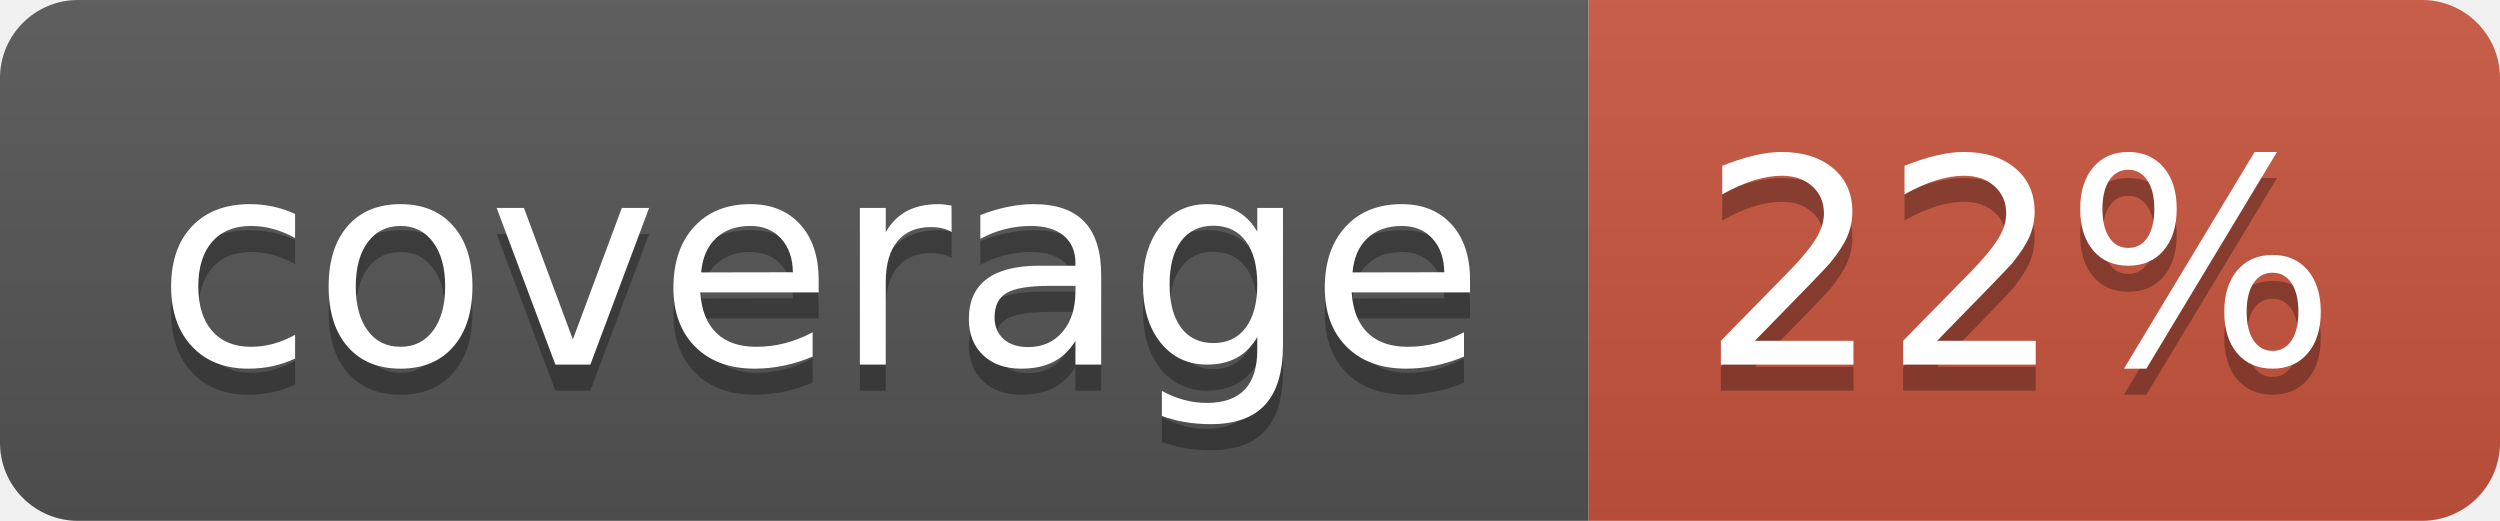
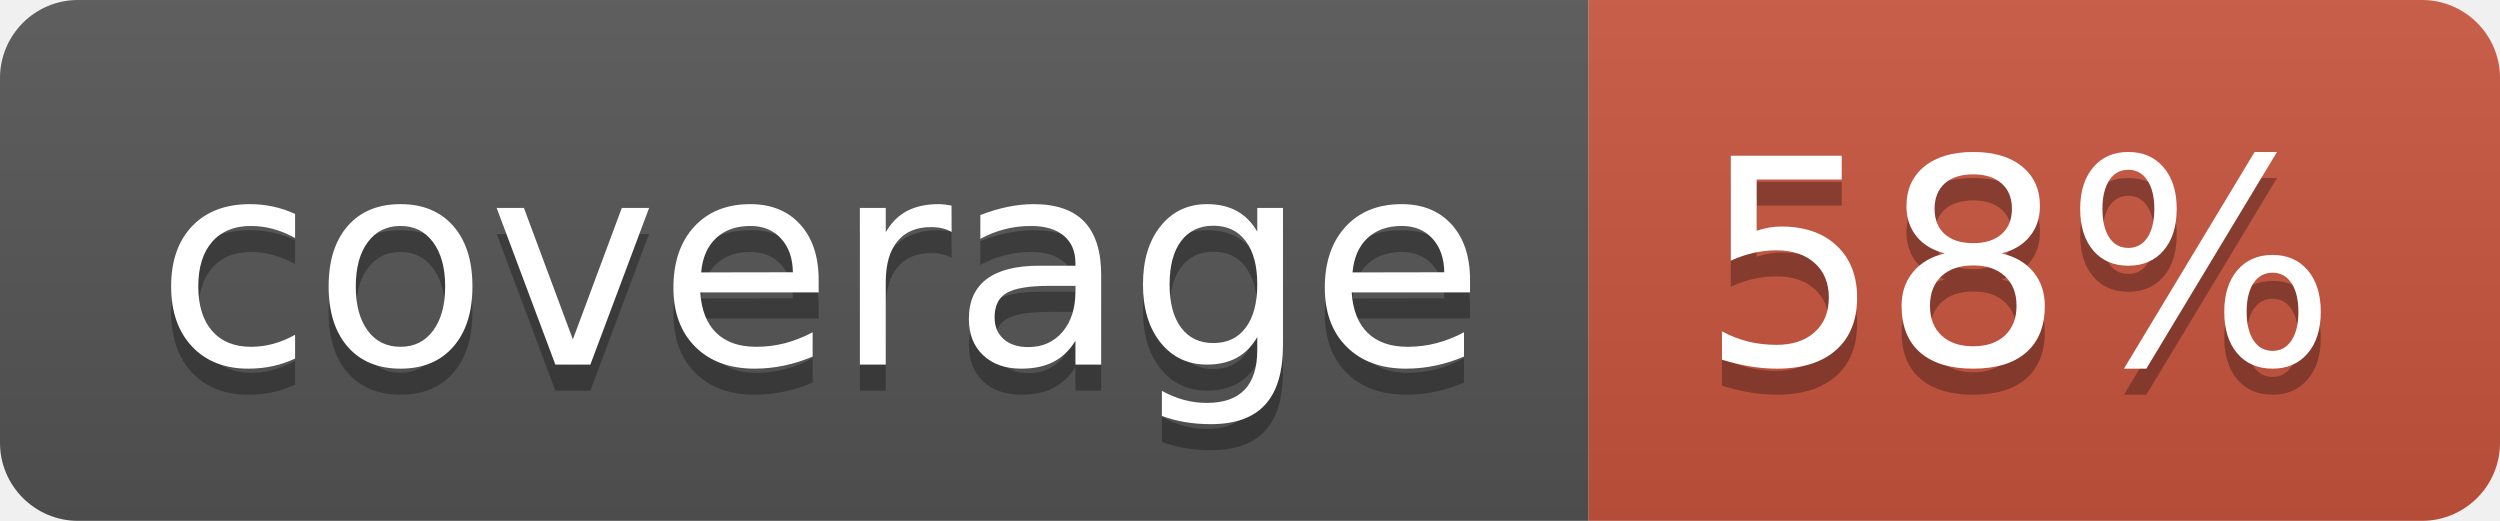
<svg xmlns="http://www.w3.org/2000/svg" width="96" height="20">
  <linearGradient id="b" x2="0" y2="100%">
    <stop offset="0" stop-color="#bbb" stop-opacity=".1" />
    <stop offset="1" stop-opacity=".1" />
  </linearGradient>
  <clipPath id="a">
    <rect width="96" height="20" rx="3" fill="#fff" />
  </clipPath>
  <g clip-path="url(#a)">
    <path fill="#555" d="M0 0h61v20H0z" />
    <path fill="#CA553E" d="M61 0h35v20H61z" />
    <path fill="url(#b)" d="M0 0h96v20H0z" />
  </g>
  <g fill="#fff" text-anchor="middle" font-family="DejaVu Sans,Verdana,Geneva,sans-serif" font-size="110">
    <text x="315" y="150" fill="#010101" fill-opacity=".3" transform="scale(.1)" textLength="510">coverage</text>
    <text x="315" y="140" transform="scale(.1)" textLength="510">coverage</text>
-     <text x="775" y="150" fill="#010101" fill-opacity=".3" transform="scale(.1)" textLength="250">22%</text>
-     <text x="775" y="140" transform="scale(.1)" textLength="250">22%</text>
+     <text x="775" y="150" fill="#010101" fill-opacity=".3" transform="scale(.1)" textLength="250">58%</text>
+     <text x="775" y="140" transform="scale(.1)" textLength="250">58%</text>
  </g>
</svg>
